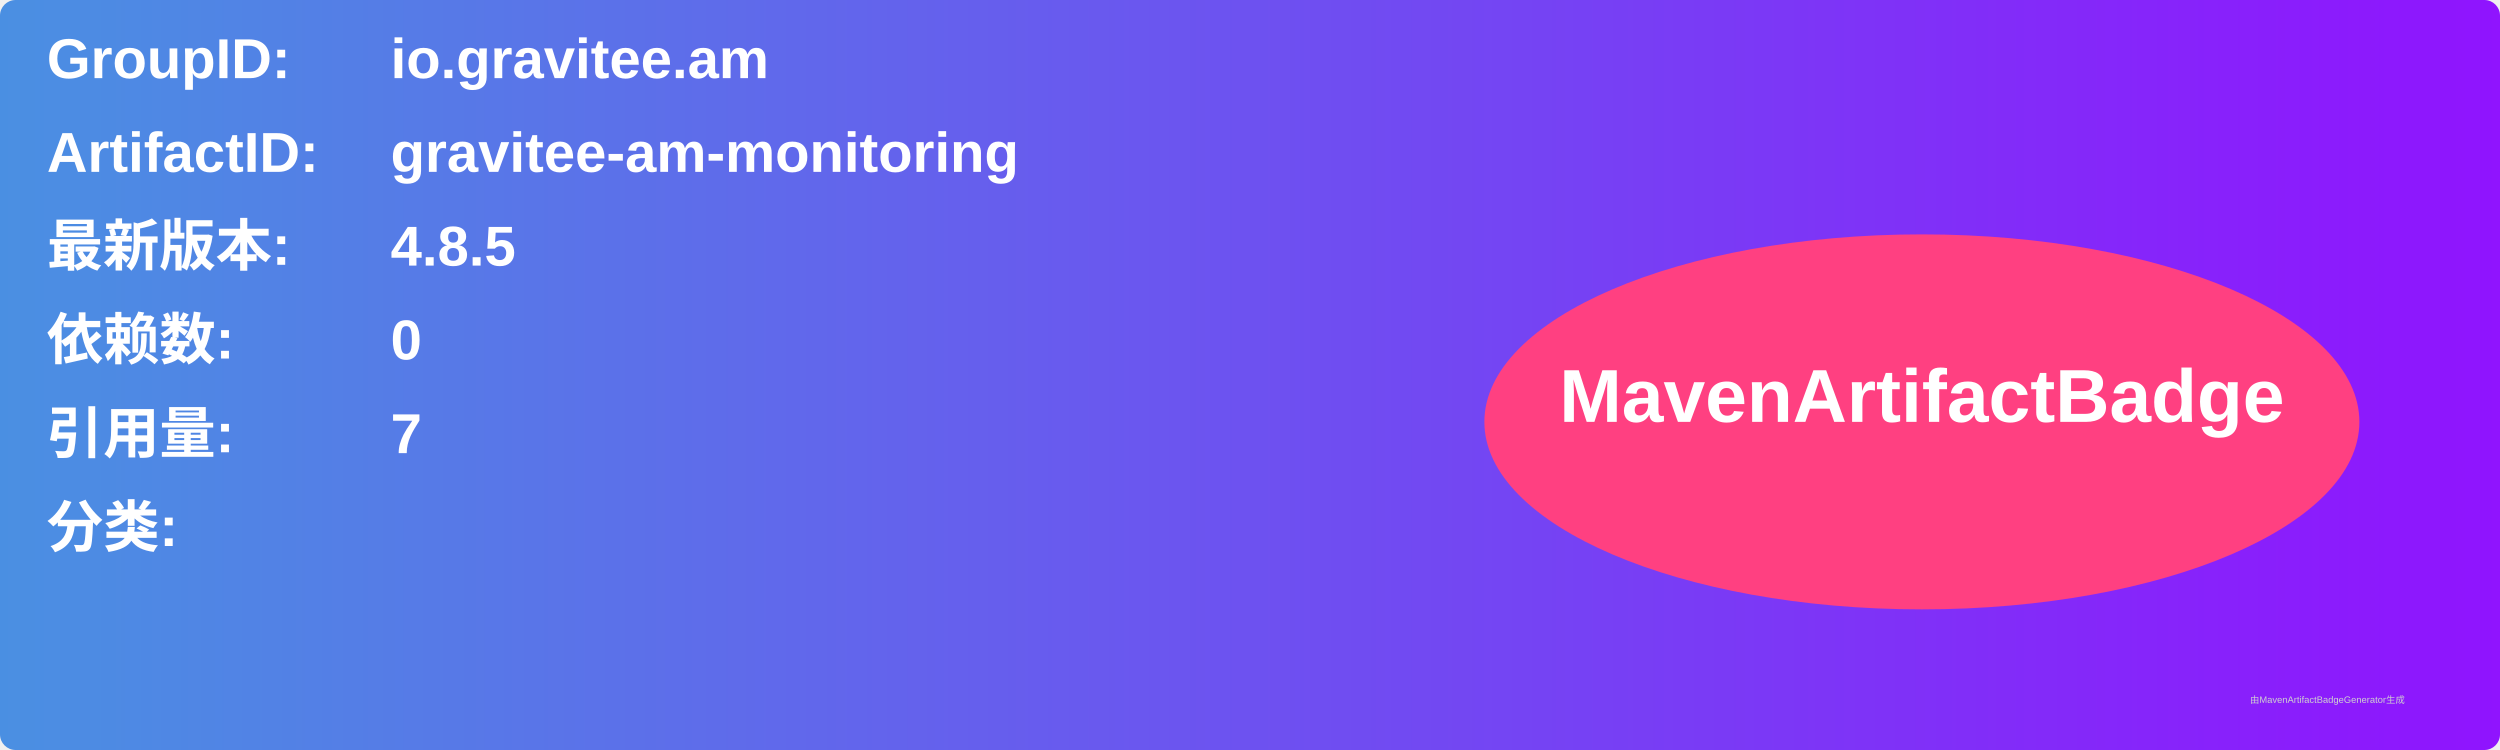
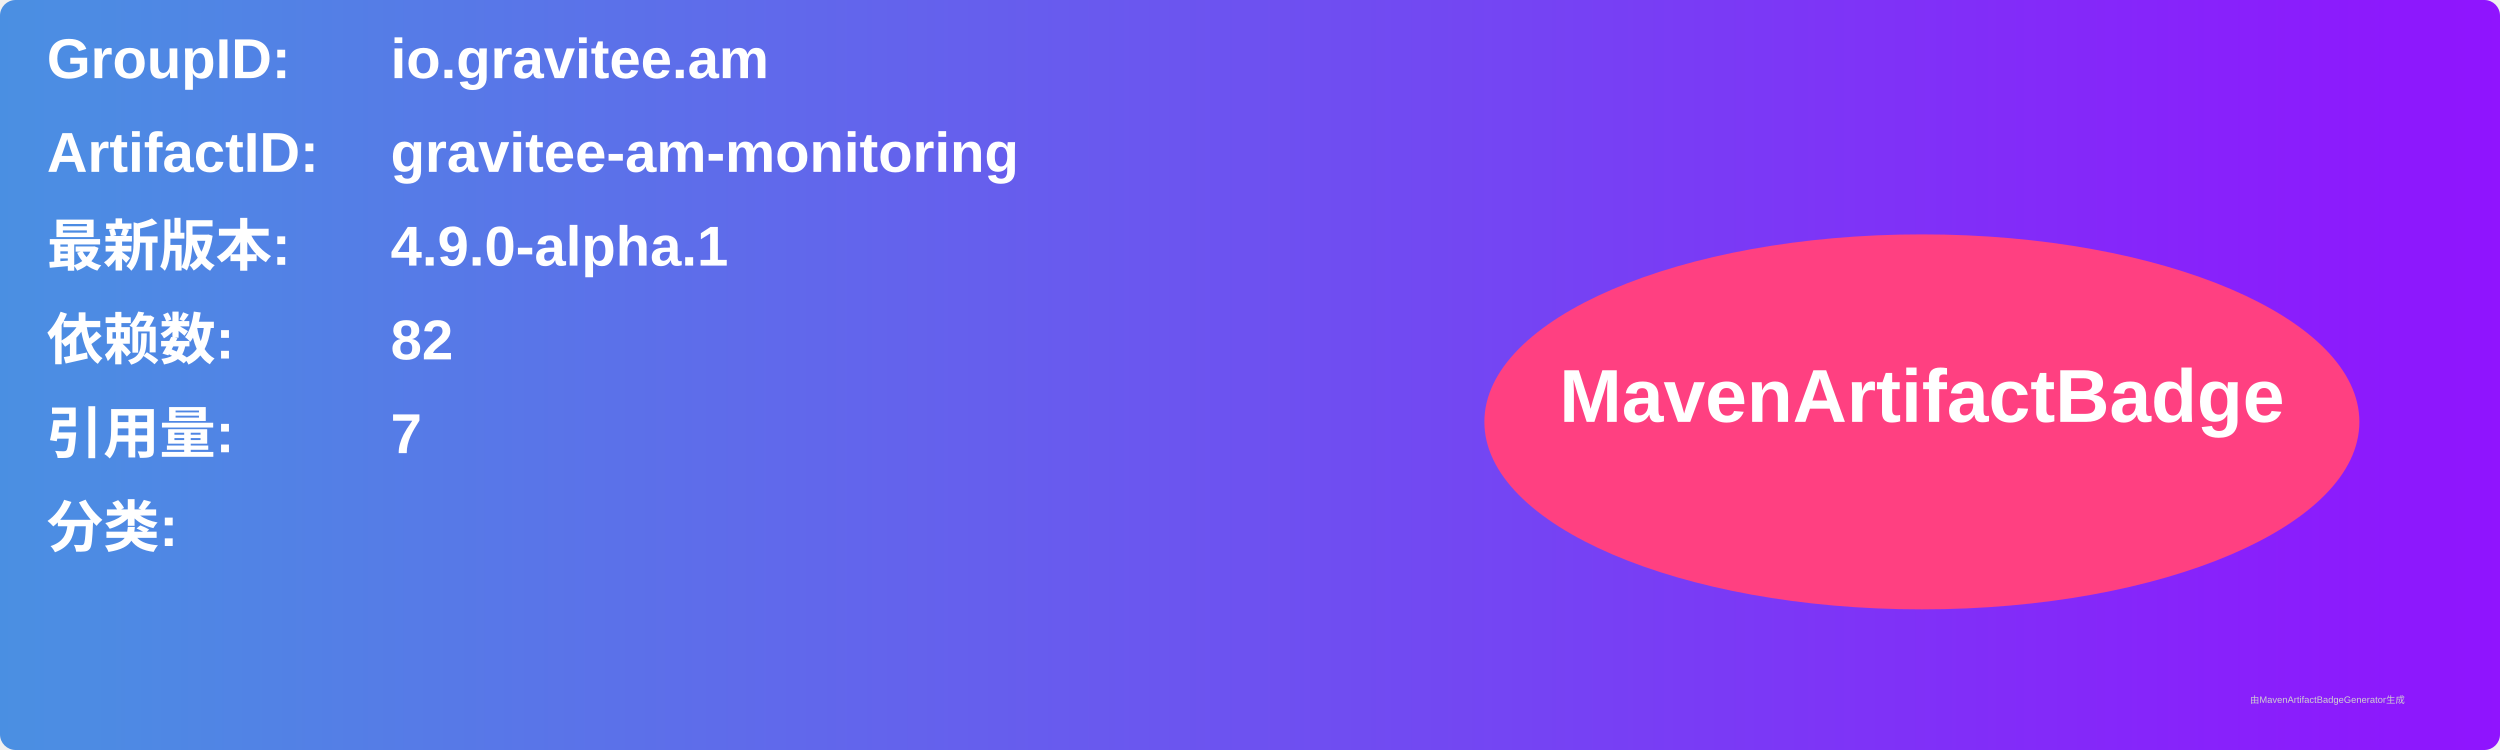
<svg xmlns="http://www.w3.org/2000/svg" width="800" height="240" viewBox="0 0 800 240">
  <linearGradient id="grad" x1="0%" y1="0%" x2="100%" y2="0%">
    <stop offset="0%" stop-color="#4a90e2" />
    <stop offset="100%" stop-color="#9013fe" />
  </linearGradient>
  <rect width="100%" height="100%" rx="5" ry="5" fill="url(#grad)" />
  <g transform="translate(15, 15)">
    <text x="0" y="10" font-family="Arial" font-size="18" fill="white" font-weight="bold" width="260">GroupID:</text>
    <text x="110" y="10" font-family="Arial" font-size="18" fill="white" font-weight="bold" width="460">io.gravitee.am</text>
    <text x="0" y="40" font-family="Arial" font-size="18" fill="white" font-weight="bold" width="260">ArtifactID:</text>
    <text x="110" y="40" font-family="Arial" font-size="18" fill="white" font-weight="bold" width="460">gravitee-am-monitoring</text>
    <text x="0" y="70" font-family="Arial" font-size="18" fill="white" font-weight="bold">最新版本:</text>
    <text x="110" y="70" font-family="Arial" font-size="18" fill="white" font-weight="bold">
-       <tspan font-weight="bold">4.8.5</tspan>
+       <tspan font-weight="bold">4.9.0-alpha.1</tspan>
    </text>
    <text x="0" y="100" font-family="Arial" font-size="18" fill="white" font-weight="bold">依赖数: </text>
    <text x="110" y="100" font-family="Arial" font-size="18" fill="white">
-       <tspan font-weight="bold">0</tspan>
+       <tspan font-weight="bold">82</tspan>
    </text>
    <text x="0" y="130" font-family="Arial" font-size="18" fill="white" font-weight="bold">引用量: </text>
    <text x="110" y="130" font-family="Arial" font-size="18" fill="white">
      <tspan font-weight="bold">7</tspan>
    </text>
    <text x="0" y="160" font-family="Arial" font-size="18" fill="white" font-weight="bold">分类:</text>
    <text x="10" y="190" font-family="Arial" font-size="10" fill="white">
      <tspan font-weight="bold" />
    </text>
    <ellipse cx="600" cy="120" rx="140" ry="60" fill="#ff4081" />
    <text x="600" y="120" text-anchor="middle" font-family="Arial" font-size="24" fill="white" font-weight="bold">MavenArtifactBadge</text>
  </g>
  <text x="720" y="225" font-family="Arial" font-size="3" fill="#d0d0d0">由MavenArtifactBadgeGenerator生成</text>
</svg>
